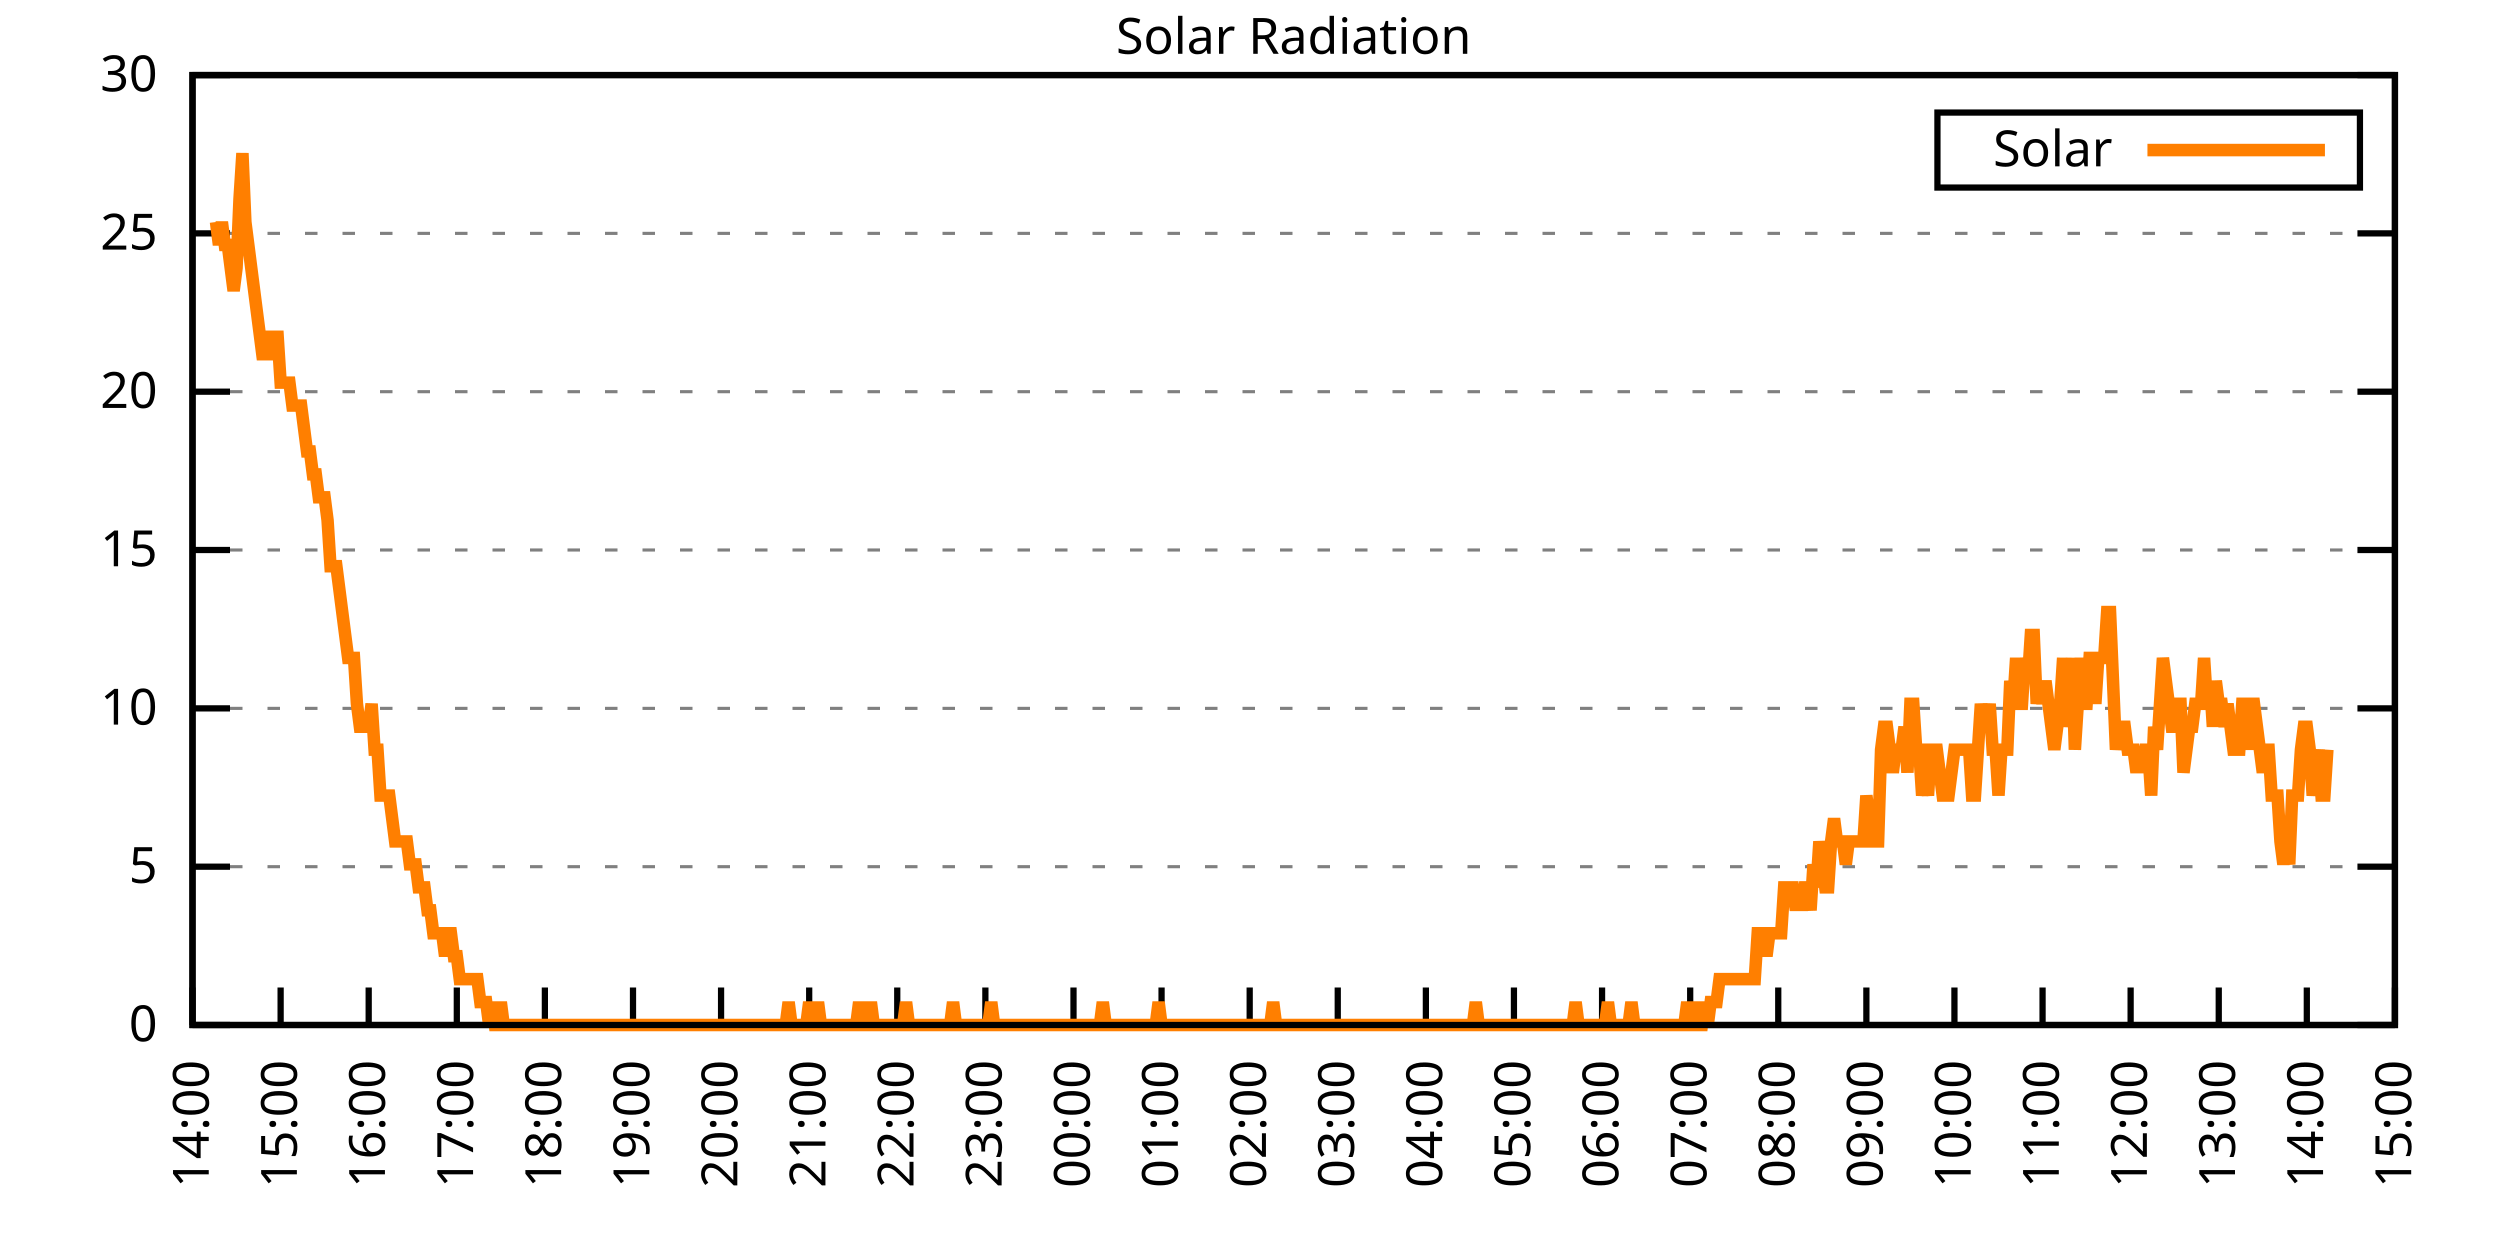
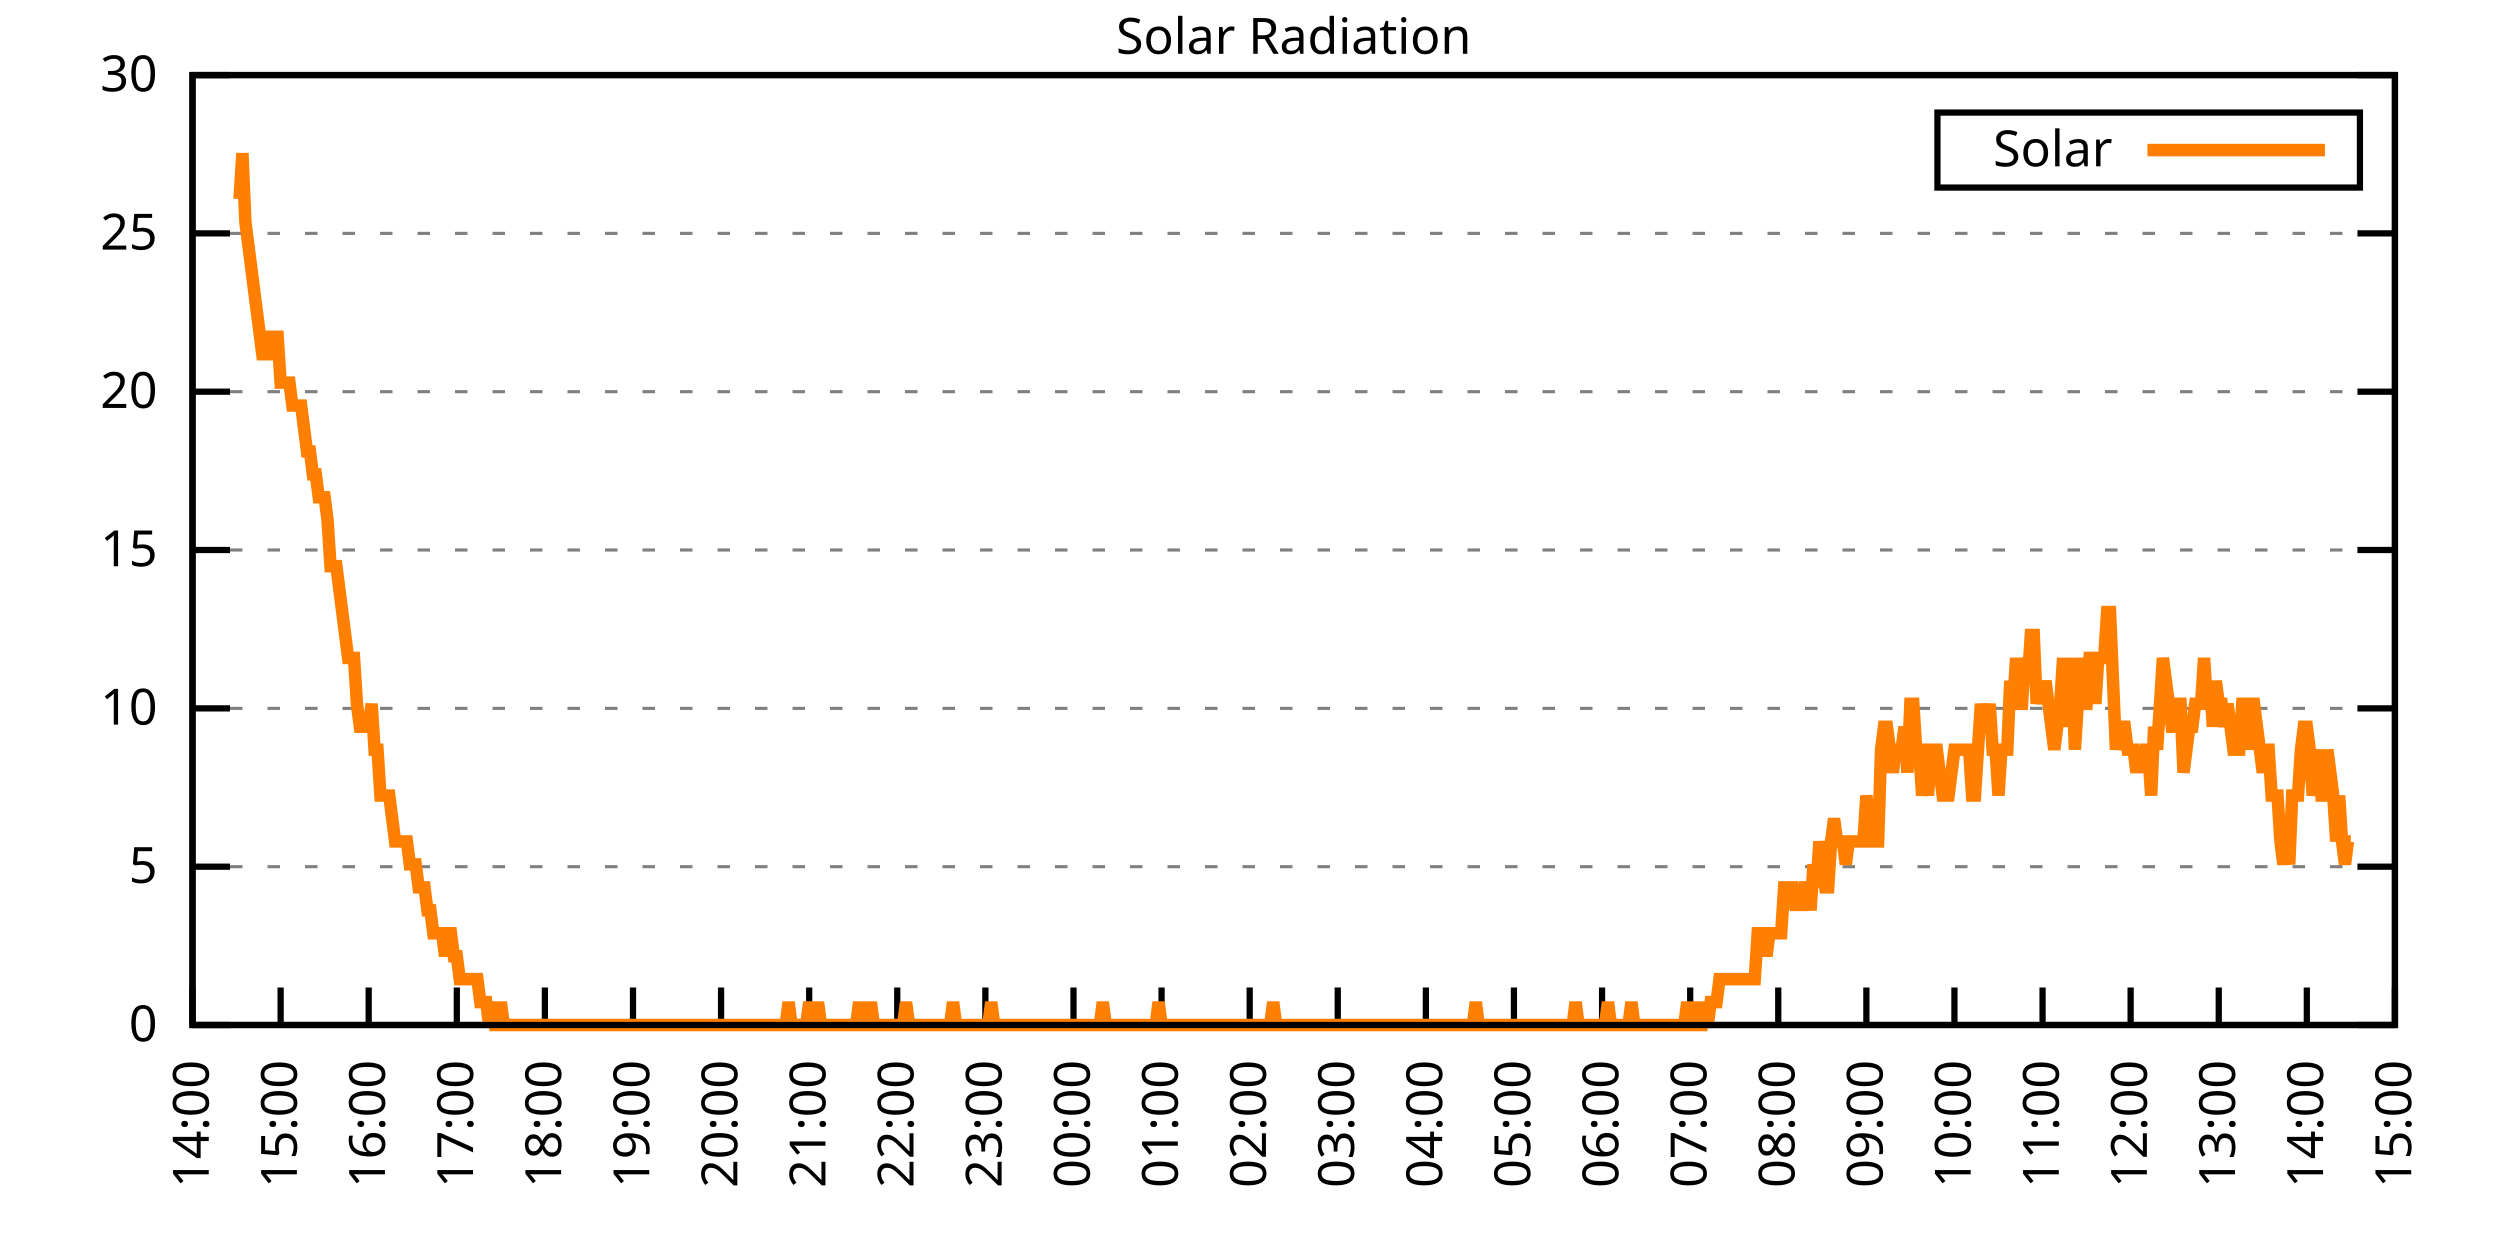
<svg xmlns="http://www.w3.org/2000/svg" xmlns:xlink="http://www.w3.org/1999/xlink" width="400" height="200" viewBox="0 0 400 200">
  <g id="gnuplot_canvas">
    <rect x="0" y="0" width="400" height="200" fill="none" />
    <defs>
      <circle id="gpDot" r="0.5" stroke-width="0.5" stroke="currentColor" />
      <path id="gpPt0" stroke-width="0.333" stroke="currentColor" d="M-1,0 h2 M0,-1 v2" />
      <path id="gpPt1" stroke-width="0.333" stroke="currentColor" d="M-1,-1 L1,1 M1,-1 L-1,1" />
      <path id="gpPt2" stroke-width="0.333" stroke="currentColor" d="M-1,0 L1,0 M0,-1 L0,1 M-1,-1 L1,1 M-1,1 L1,-1" />
      <rect id="gpPt3" stroke-width="0.333" stroke="currentColor" x="-1" y="-1" width="2" height="2" />
      <rect id="gpPt4" stroke-width="0.333" stroke="currentColor" fill="currentColor" x="-1" y="-1" width="2" height="2" />
      <circle id="gpPt5" stroke-width="0.333" stroke="currentColor" cx="0" cy="0" r="1" />
      <use xlink:href="#gpPt5" id="gpPt6" fill="currentColor" stroke="none" />
      <path id="gpPt7" stroke-width="0.333" stroke="currentColor" d="M0,-1.33 L-1.33,0.67 L1.33,0.67 z" />
      <use xlink:href="#gpPt7" id="gpPt8" fill="currentColor" stroke="none" />
      <use xlink:href="#gpPt7" id="gpPt9" stroke="currentColor" transform="rotate(180)" />
      <use xlink:href="#gpPt9" id="gpPt10" fill="currentColor" stroke="none" />
      <use xlink:href="#gpPt3" id="gpPt11" stroke="currentColor" transform="rotate(45)" />
      <use xlink:href="#gpPt11" id="gpPt12" fill="currentColor" stroke="none" />
      <path id="gpPt13" stroke-width="0.333" stroke="currentColor" d="M0,1.330 L1.265,0.411 L0.782,-1.067 L-0.782,-1.076 L-1.265,0.411 z" />
      <use xlink:href="#gpPt13" id="gpPt14" fill="currentColor" stroke="none" />
      <filter id="textbox" filterUnits="objectBoundingBox" x="0" y="0" height="1" width="1">
        <feFlood flood-color="white" flood-opacity="1" result="bgnd" />
        <feComposite in="SourceGraphic" in2="bgnd" operator="atop" />
      </filter>
      <filter id="greybox" filterUnits="objectBoundingBox" x="0" y="0" height="1" width="1">
        <feFlood flood-color="lightgrey" flood-opacity="1" result="grey" />
        <feComposite in="SourceGraphic" in2="grey" operator="atop" />
      </filter>
    </defs>
    <g fill="none" color="white" stroke="currentColor" stroke-width="1.00" stroke-linecap="butt" stroke-linejoin="miter">
</g>
    <g fill="none" color="black" stroke="currentColor" stroke-width="1.00" stroke-linecap="butt" stroke-linejoin="miter">
      <g stroke="none" shape-rendering="crispEdges">
        <polygon fill="rgb(255, 255, 255)" points="30.80,164.00 383.18,164.00 383.18,12.02 30.80,12.02 " />
      </g>
    </g>
    <g fill="none" color="black" stroke="currentColor" stroke-width="1.00" stroke-linecap="butt" stroke-linejoin="miter">
</g>
    <g fill="none" color="black" stroke="black" stroke-width="0.50" stroke-linecap="butt" stroke-linejoin="miter">
</g>
    <g fill="none" color="gray" stroke="currentColor" stroke-width="0.50" stroke-linecap="butt" stroke-linejoin="miter">
      <path stroke="gray" stroke-dasharray="2,4" class="gridline" d="M30.80,164.00 L383.19,164.00  " />
    </g>
    <g fill="none" color="gray" stroke="gray" stroke-width="1.00" stroke-linecap="butt" stroke-linejoin="miter">
</g>
    <g fill="none" color="black" stroke="currentColor" stroke-width="1.00" stroke-linecap="butt" stroke-linejoin="miter">
      <path stroke="black" d="M30.80,164.00 L36.80,164.00 M383.19,164.00 L377.19,164.00  " />
      <g transform="translate(25.20,166.60)" stroke="none" fill="black" font-family="Sans" font-size="8.00" text-anchor="end">
        <text>
          <tspan font-family="Sans"> 0</tspan>
        </text>
      </g>
    </g>
    <g fill="none" color="black" stroke="currentColor" stroke-width="1.00" stroke-linecap="butt" stroke-linejoin="miter">
</g>
    <g fill="none" color="black" stroke="black" stroke-width="0.50" stroke-linecap="butt" stroke-linejoin="miter">
</g>
    <g fill="none" color="gray" stroke="currentColor" stroke-width="0.50" stroke-linecap="butt" stroke-linejoin="miter">
      <path stroke="gray" stroke-dasharray="2,4" class="gridline" d="M30.80,138.67 L383.19,138.67  " />
    </g>
    <g fill="none" color="gray" stroke="gray" stroke-width="1.00" stroke-linecap="butt" stroke-linejoin="miter">
</g>
    <g fill="none" color="black" stroke="currentColor" stroke-width="1.00" stroke-linecap="butt" stroke-linejoin="miter">
      <path stroke="black" d="M30.80,138.67 L36.80,138.67 M383.19,138.67 L377.19,138.67  " />
      <g transform="translate(25.20,141.27)" stroke="none" fill="black" font-family="Sans" font-size="8.00" text-anchor="end">
        <text>
          <tspan font-family="Sans"> 5</tspan>
        </text>
      </g>
    </g>
    <g fill="none" color="black" stroke="currentColor" stroke-width="1.00" stroke-linecap="butt" stroke-linejoin="miter">
</g>
    <g fill="none" color="black" stroke="black" stroke-width="0.50" stroke-linecap="butt" stroke-linejoin="miter">
</g>
    <g fill="none" color="gray" stroke="currentColor" stroke-width="0.50" stroke-linecap="butt" stroke-linejoin="miter">
      <path stroke="gray" stroke-dasharray="2,4" class="gridline" d="M30.80,113.34 L383.19,113.34  " />
    </g>
    <g fill="none" color="gray" stroke="gray" stroke-width="1.00" stroke-linecap="butt" stroke-linejoin="miter">
</g>
    <g fill="none" color="black" stroke="currentColor" stroke-width="1.00" stroke-linecap="butt" stroke-linejoin="miter">
      <path stroke="black" d="M30.80,113.34 L36.80,113.34 M383.19,113.34 L377.19,113.34  " />
      <g transform="translate(25.20,115.94)" stroke="none" fill="black" font-family="Sans" font-size="8.00" text-anchor="end">
        <text>
          <tspan font-family="Sans"> 10</tspan>
        </text>
      </g>
    </g>
    <g fill="none" color="black" stroke="currentColor" stroke-width="1.00" stroke-linecap="butt" stroke-linejoin="miter">
</g>
    <g fill="none" color="black" stroke="black" stroke-width="0.50" stroke-linecap="butt" stroke-linejoin="miter">
</g>
    <g fill="none" color="gray" stroke="currentColor" stroke-width="0.50" stroke-linecap="butt" stroke-linejoin="miter">
      <path stroke="gray" stroke-dasharray="2,4" class="gridline" d="M30.80,88.00 L383.19,88.00  " />
    </g>
    <g fill="none" color="gray" stroke="gray" stroke-width="1.00" stroke-linecap="butt" stroke-linejoin="miter">
</g>
    <g fill="none" color="black" stroke="currentColor" stroke-width="1.00" stroke-linecap="butt" stroke-linejoin="miter">
      <path stroke="black" d="M30.80,88.00 L36.80,88.00 M383.19,88.00 L377.19,88.00  " />
      <g transform="translate(25.20,90.60)" stroke="none" fill="black" font-family="Sans" font-size="8.00" text-anchor="end">
        <text>
          <tspan font-family="Sans"> 15</tspan>
        </text>
      </g>
    </g>
    <g fill="none" color="black" stroke="currentColor" stroke-width="1.00" stroke-linecap="butt" stroke-linejoin="miter">
</g>
    <g fill="none" color="black" stroke="black" stroke-width="0.50" stroke-linecap="butt" stroke-linejoin="miter">
</g>
    <g fill="none" color="gray" stroke="currentColor" stroke-width="0.50" stroke-linecap="butt" stroke-linejoin="miter">
      <path stroke="gray" stroke-dasharray="2,4" class="gridline" d="M30.80,62.67 L383.19,62.67  " />
    </g>
    <g fill="none" color="gray" stroke="gray" stroke-width="1.00" stroke-linecap="butt" stroke-linejoin="miter">
</g>
    <g fill="none" color="black" stroke="currentColor" stroke-width="1.00" stroke-linecap="butt" stroke-linejoin="miter">
      <path stroke="black" d="M30.80,62.67 L36.80,62.67 M383.19,62.67 L377.19,62.67  " />
      <g transform="translate(25.20,65.27)" stroke="none" fill="black" font-family="Sans" font-size="8.00" text-anchor="end">
        <text>
          <tspan font-family="Sans"> 20</tspan>
        </text>
      </g>
    </g>
    <g fill="none" color="black" stroke="currentColor" stroke-width="1.00" stroke-linecap="butt" stroke-linejoin="miter">
</g>
    <g fill="none" color="black" stroke="black" stroke-width="0.50" stroke-linecap="butt" stroke-linejoin="miter">
</g>
    <g fill="none" color="gray" stroke="currentColor" stroke-width="0.50" stroke-linecap="butt" stroke-linejoin="miter">
      <path stroke="gray" stroke-dasharray="2,4" class="gridline" d="M30.80,37.34 L383.19,37.34  " />
    </g>
    <g fill="none" color="gray" stroke="gray" stroke-width="1.00" stroke-linecap="butt" stroke-linejoin="miter">
</g>
    <g fill="none" color="black" stroke="currentColor" stroke-width="1.00" stroke-linecap="butt" stroke-linejoin="miter">
      <path stroke="black" d="M30.80,37.34 L36.80,37.34 M383.19,37.34 L377.19,37.34  " />
      <g transform="translate(25.20,39.94)" stroke="none" fill="black" font-family="Sans" font-size="8.00" text-anchor="end">
        <text>
          <tspan font-family="Sans"> 25</tspan>
        </text>
      </g>
    </g>
    <g fill="none" color="black" stroke="currentColor" stroke-width="1.00" stroke-linecap="butt" stroke-linejoin="miter">
</g>
    <g fill="none" color="black" stroke="black" stroke-width="0.50" stroke-linecap="butt" stroke-linejoin="miter">
</g>
    <g fill="none" color="gray" stroke="currentColor" stroke-width="0.50" stroke-linecap="butt" stroke-linejoin="miter">
      <path stroke="gray" stroke-dasharray="2,4" class="gridline" d="M30.80,12.01 L383.19,12.01  " />
    </g>
    <g fill="none" color="gray" stroke="gray" stroke-width="1.00" stroke-linecap="butt" stroke-linejoin="miter">
</g>
    <g fill="none" color="black" stroke="currentColor" stroke-width="1.00" stroke-linecap="butt" stroke-linejoin="miter">
      <path stroke="black" d="M30.80,12.01 L36.80,12.01 M383.19,12.01 L377.19,12.01  " />
      <g transform="translate(25.20,14.61)" stroke="none" fill="black" font-family="Sans" font-size="8.00" text-anchor="end">
        <text>
          <tspan font-family="Sans"> 30</tspan>
        </text>
      </g>
    </g>
    <g fill="none" color="black" stroke="currentColor" stroke-width="1.00" stroke-linecap="butt" stroke-linejoin="miter">
      <path stroke="black" d="M30.80,164.00 L30.80,158.00  " />
      <g transform="translate(33.40,169.60) rotate(270.00)" stroke="none" fill="black" font-family="Sans" font-size="8.00" text-anchor="end">
        <text>
          <tspan font-family="Sans">14:00</tspan>
        </text>
      </g>
    </g>
    <g fill="none" color="black" stroke="currentColor" stroke-width="1.00" stroke-linecap="butt" stroke-linejoin="miter">
      <path stroke="black" d="M44.90,164.00 L44.90,158.00  " />
      <g transform="translate(47.50,169.60) rotate(270.00)" stroke="none" fill="black" font-family="Sans" font-size="8.00" text-anchor="end">
        <text>
          <tspan font-family="Sans">15:00</tspan>
        </text>
      </g>
    </g>
    <g fill="none" color="black" stroke="currentColor" stroke-width="1.00" stroke-linecap="butt" stroke-linejoin="miter">
      <path stroke="black" d="M58.99,164.00 L58.99,158.00  " />
      <g transform="translate(61.59,169.60) rotate(270.00)" stroke="none" fill="black" font-family="Sans" font-size="8.00" text-anchor="end">
        <text>
          <tspan font-family="Sans">16:00</tspan>
        </text>
      </g>
    </g>
    <g fill="none" color="black" stroke="currentColor" stroke-width="1.00" stroke-linecap="butt" stroke-linejoin="miter">
      <path stroke="black" d="M73.09,164.00 L73.09,158.00  " />
      <g transform="translate(75.69,169.60) rotate(270.00)" stroke="none" fill="black" font-family="Sans" font-size="8.00" text-anchor="end">
        <text>
          <tspan font-family="Sans">17:00</tspan>
        </text>
      </g>
    </g>
    <g fill="none" color="black" stroke="currentColor" stroke-width="1.00" stroke-linecap="butt" stroke-linejoin="miter">
      <path stroke="black" d="M87.18,164.00 L87.18,158.00  " />
      <g transform="translate(89.78,169.60) rotate(270.00)" stroke="none" fill="black" font-family="Sans" font-size="8.00" text-anchor="end">
        <text>
          <tspan font-family="Sans">18:00</tspan>
        </text>
      </g>
    </g>
    <g fill="none" color="black" stroke="currentColor" stroke-width="1.00" stroke-linecap="butt" stroke-linejoin="miter">
      <path stroke="black" d="M101.28,164.00 L101.28,158.00  " />
      <g transform="translate(103.88,169.60) rotate(270.00)" stroke="none" fill="black" font-family="Sans" font-size="8.00" text-anchor="end">
        <text>
          <tspan font-family="Sans">19:00</tspan>
        </text>
      </g>
    </g>
    <g fill="none" color="black" stroke="currentColor" stroke-width="1.00" stroke-linecap="butt" stroke-linejoin="miter">
      <path stroke="black" d="M115.37,164.00 L115.37,158.00  " />
      <g transform="translate(117.97,169.60) rotate(270.00)" stroke="none" fill="black" font-family="Sans" font-size="8.00" text-anchor="end">
        <text>
          <tspan font-family="Sans">20:00</tspan>
        </text>
      </g>
    </g>
    <g fill="none" color="black" stroke="currentColor" stroke-width="1.00" stroke-linecap="butt" stroke-linejoin="miter">
      <path stroke="black" d="M129.47,164.00 L129.47,158.00  " />
      <g transform="translate(132.07,169.60) rotate(270.00)" stroke="none" fill="black" font-family="Sans" font-size="8.00" text-anchor="end">
        <text>
          <tspan font-family="Sans">21:00</tspan>
        </text>
      </g>
    </g>
    <g fill="none" color="black" stroke="currentColor" stroke-width="1.00" stroke-linecap="butt" stroke-linejoin="miter">
      <path stroke="black" d="M143.56,164.00 L143.56,158.00  " />
      <g transform="translate(146.16,169.60) rotate(270.00)" stroke="none" fill="black" font-family="Sans" font-size="8.00" text-anchor="end">
        <text>
          <tspan font-family="Sans">22:00</tspan>
        </text>
      </g>
    </g>
    <g fill="none" color="black" stroke="currentColor" stroke-width="1.00" stroke-linecap="butt" stroke-linejoin="miter">
      <path stroke="black" d="M157.66,164.00 L157.66,158.00  " />
      <g transform="translate(160.26,169.60) rotate(270.00)" stroke="none" fill="black" font-family="Sans" font-size="8.00" text-anchor="end">
        <text>
          <tspan font-family="Sans">23:00</tspan>
        </text>
      </g>
    </g>
    <g fill="none" color="black" stroke="currentColor" stroke-width="1.00" stroke-linecap="butt" stroke-linejoin="miter">
      <path stroke="black" d="M171.76,164.00 L171.76,158.00  " />
      <g transform="translate(174.36,169.60) rotate(270.00)" stroke="none" fill="black" font-family="Sans" font-size="8.00" text-anchor="end">
        <text>
          <tspan font-family="Sans">00:00</tspan>
        </text>
      </g>
    </g>
    <g fill="none" color="black" stroke="currentColor" stroke-width="1.00" stroke-linecap="butt" stroke-linejoin="miter">
      <path stroke="black" d="M185.85,164.00 L185.85,158.00  " />
      <g transform="translate(188.45,169.60) rotate(270.00)" stroke="none" fill="black" font-family="Sans" font-size="8.00" text-anchor="end">
        <text>
          <tspan font-family="Sans">01:00</tspan>
        </text>
      </g>
    </g>
    <g fill="none" color="black" stroke="currentColor" stroke-width="1.00" stroke-linecap="butt" stroke-linejoin="miter">
      <path stroke="black" d="M199.95,164.00 L199.95,158.00  " />
      <g transform="translate(202.55,169.60) rotate(270.00)" stroke="none" fill="black" font-family="Sans" font-size="8.00" text-anchor="end">
        <text>
          <tspan font-family="Sans">02:00</tspan>
        </text>
      </g>
    </g>
    <g fill="none" color="black" stroke="currentColor" stroke-width="1.00" stroke-linecap="butt" stroke-linejoin="miter">
      <path stroke="black" d="M214.04,164.00 L214.04,158.00  " />
      <g transform="translate(216.64,169.60) rotate(270.00)" stroke="none" fill="black" font-family="Sans" font-size="8.00" text-anchor="end">
        <text>
          <tspan font-family="Sans">03:00</tspan>
        </text>
      </g>
    </g>
    <g fill="none" color="black" stroke="currentColor" stroke-width="1.00" stroke-linecap="butt" stroke-linejoin="miter">
      <path stroke="black" d="M228.14,164.00 L228.14,158.00  " />
      <g transform="translate(230.74,169.60) rotate(270.00)" stroke="none" fill="black" font-family="Sans" font-size="8.00" text-anchor="end">
        <text>
          <tspan font-family="Sans">04:00</tspan>
        </text>
      </g>
    </g>
    <g fill="none" color="black" stroke="currentColor" stroke-width="1.00" stroke-linecap="butt" stroke-linejoin="miter">
      <path stroke="black" d="M242.23,164.00 L242.23,158.00  " />
      <g transform="translate(244.83,169.60) rotate(270.00)" stroke="none" fill="black" font-family="Sans" font-size="8.00" text-anchor="end">
        <text>
          <tspan font-family="Sans">05:00</tspan>
        </text>
      </g>
    </g>
    <g fill="none" color="black" stroke="currentColor" stroke-width="1.00" stroke-linecap="butt" stroke-linejoin="miter">
      <path stroke="black" d="M256.33,164.00 L256.33,158.00  " />
      <g transform="translate(258.93,169.60) rotate(270.00)" stroke="none" fill="black" font-family="Sans" font-size="8.00" text-anchor="end">
        <text>
          <tspan font-family="Sans">06:00</tspan>
        </text>
      </g>
    </g>
    <g fill="none" color="black" stroke="currentColor" stroke-width="1.00" stroke-linecap="butt" stroke-linejoin="miter">
      <path stroke="black" d="M270.43,164.00 L270.43,158.00  " />
      <g transform="translate(273.03,169.60) rotate(270.00)" stroke="none" fill="black" font-family="Sans" font-size="8.00" text-anchor="end">
        <text>
          <tspan font-family="Sans">07:00</tspan>
        </text>
      </g>
    </g>
    <g fill="none" color="black" stroke="currentColor" stroke-width="1.00" stroke-linecap="butt" stroke-linejoin="miter">
      <path stroke="black" d="M284.52,164.00 L284.52,158.00  " />
      <g transform="translate(287.12,169.60) rotate(270.00)" stroke="none" fill="black" font-family="Sans" font-size="8.00" text-anchor="end">
        <text>
          <tspan font-family="Sans">08:00</tspan>
        </text>
      </g>
    </g>
    <g fill="none" color="black" stroke="currentColor" stroke-width="1.00" stroke-linecap="butt" stroke-linejoin="miter">
      <path stroke="black" d="M298.62,164.00 L298.62,158.00  " />
      <g transform="translate(301.22,169.60) rotate(270.00)" stroke="none" fill="black" font-family="Sans" font-size="8.00" text-anchor="end">
        <text>
          <tspan font-family="Sans">09:00</tspan>
        </text>
      </g>
    </g>
    <g fill="none" color="black" stroke="currentColor" stroke-width="1.00" stroke-linecap="butt" stroke-linejoin="miter">
      <path stroke="black" d="M312.71,164.00 L312.71,158.00  " />
      <g transform="translate(315.31,169.60) rotate(270.00)" stroke="none" fill="black" font-family="Sans" font-size="8.00" text-anchor="end">
        <text>
          <tspan font-family="Sans">10:00</tspan>
        </text>
      </g>
    </g>
    <g fill="none" color="black" stroke="currentColor" stroke-width="1.00" stroke-linecap="butt" stroke-linejoin="miter">
      <path stroke="black" d="M326.81,164.00 L326.81,158.00  " />
      <g transform="translate(329.41,169.60) rotate(270.00)" stroke="none" fill="black" font-family="Sans" font-size="8.00" text-anchor="end">
        <text>
          <tspan font-family="Sans">11:00</tspan>
        </text>
      </g>
    </g>
    <g fill="none" color="black" stroke="currentColor" stroke-width="1.00" stroke-linecap="butt" stroke-linejoin="miter">
      <path stroke="black" d="M340.90,164.00 L340.90,158.00  " />
      <g transform="translate(343.50,169.60) rotate(270.00)" stroke="none" fill="black" font-family="Sans" font-size="8.00" text-anchor="end">
        <text>
          <tspan font-family="Sans">12:00</tspan>
        </text>
      </g>
    </g>
    <g fill="none" color="black" stroke="currentColor" stroke-width="1.00" stroke-linecap="butt" stroke-linejoin="miter">
      <path stroke="black" d="M355.00,164.00 L355.00,158.00  " />
      <g transform="translate(357.60,169.60) rotate(270.00)" stroke="none" fill="black" font-family="Sans" font-size="8.00" text-anchor="end">
        <text>
          <tspan font-family="Sans">13:00</tspan>
        </text>
      </g>
    </g>
    <g fill="none" color="black" stroke="currentColor" stroke-width="1.00" stroke-linecap="butt" stroke-linejoin="miter">
      <path stroke="black" d="M369.09,164.00 L369.09,158.00  " />
      <g transform="translate(371.69,169.60) rotate(270.00)" stroke="none" fill="black" font-family="Sans" font-size="8.00" text-anchor="end">
        <text>
          <tspan font-family="Sans">14:00</tspan>
        </text>
      </g>
    </g>
    <g fill="none" color="black" stroke="currentColor" stroke-width="1.00" stroke-linecap="butt" stroke-linejoin="miter">
      <path stroke="black" d="M383.19,164.00 L383.19,158.00  " />
      <g transform="translate(385.79,169.60) rotate(270.00)" stroke="none" fill="black" font-family="Sans" font-size="8.00" text-anchor="end">
        <text>
          <tspan font-family="Sans">15:00</tspan>
        </text>
      </g>
    </g>
    <g fill="none" color="black" stroke="currentColor" stroke-width="1.00" stroke-linecap="butt" stroke-linejoin="miter">
</g>
    <g fill="none" color="black" stroke="currentColor" stroke-width="1.00" stroke-linecap="butt" stroke-linejoin="miter">
      <path stroke="black" d="M30.80,12.01 L30.80,164.00 L383.19,164.00 L383.19,12.01 L30.80,12.01 Z  " />
    </g>
    <g fill="none" color="black" stroke="currentColor" stroke-width="1.00" stroke-linecap="butt" stroke-linejoin="miter">
</g>
    <g fill="none" color="black" stroke="currentColor" stroke-width="1.00" stroke-linecap="butt" stroke-linejoin="miter">
      <path stroke="black" d="M309.99,30.01 L309.99,18.01 L377.59,18.01 L377.59,30.01 L309.99,30.01 Z  " />
    </g>
    <g id="Solar_Radiation_plot_1">
      <g fill="none" color="white" stroke="black" stroke-width="2.00" stroke-linecap="butt" stroke-linejoin="miter">
</g>
      <g fill="none" color="black" stroke="currentColor" stroke-width="2.00" stroke-linecap="butt" stroke-linejoin="miter">
        <g transform="translate(337.99,26.61)" stroke="none" fill="black" font-family="Sans" font-size="8.00" text-anchor="end">
          <text>
            <tspan font-family="Sans">Solar</tspan>
          </text>
        </g>
      </g>
      <g fill="none" color="black" stroke="currentColor" stroke-width="2.00" stroke-linecap="butt" stroke-linejoin="miter">
-         <path stroke="rgb(255, 127,   0)" d="M343.59,24.01 L371.99,24.01 M34.56,35.52 L35.03,39.19 L35.50,35.52 L35.97,39.19 L36.44,39.19 L36.91,42.87   L37.38,46.54 L37.85,42.87 L38.32,31.85 L38.79,24.51 L39.26,35.52 L39.73,39.19 L40.20,42.87 L40.67,46.54   L41.14,50.21 L41.61,53.88 L42.08,57.55 L42.55,53.88 L43.02,53.88 L43.49,57.55 L43.96,53.88 L44.43,53.88   L44.90,61.22 L45.37,61.22 L45.84,61.22 L46.31,61.22 L46.78,64.89 L47.24,64.89 L47.71,64.89 L48.18,64.89   L48.65,68.56 L49.12,72.23 L49.59,72.23 L50.06,75.90 L50.53,75.90 L51.00,79.57 L51.47,79.57 L51.94,79.57   L52.41,83.24 L52.88,90.59 L53.35,90.59 L53.82,90.59 L54.29,94.26 L54.76,97.93 L55.23,101.60 L55.70,105.27   L56.17,105.27 L56.64,105.27 L57.11,112.61 L57.58,116.28 L58.05,116.28 L58.52,116.28 L58.99,116.28 L59.46,112.61   L59.93,119.95 L60.40,119.95 L60.87,127.29 L61.34,127.29 L61.81,127.29 L62.28,127.29 L62.75,130.96 L63.22,134.63   L63.69,134.63 L64.16,134.63 L64.63,134.63 L65.10,134.63 L65.57,138.30 L66.04,138.30 L66.51,138.30 L66.98,141.98   L67.45,141.98 L67.92,141.98 L68.39,145.65 L68.86,145.65 L69.33,149.32 L69.80,149.32 L70.27,149.32 L70.74,149.32   L71.21,152.99 L71.68,149.32 L72.15,149.32 L72.62,152.99 L73.09,152.99 L73.56,156.66 L74.03,156.66 L74.50,156.66   L74.97,156.66 L75.44,156.66 L75.91,156.66 L76.38,156.66 L76.85,160.33 L77.32,160.33 L77.79,160.33 L78.26,164.00   L78.73,160.33 L79.19,164.00 L79.66,164.00 L80.13,160.33 L80.60,164.00 L81.07,164.00 L81.54,164.00 L82.01,164.00   L82.48,164.00 L82.95,164.00 L83.42,164.00 L83.89,164.00 L84.36,164.00 L84.83,164.00 L85.30,164.00 L85.77,164.00   L86.24,164.00 L86.71,164.00 L87.18,164.00 L87.65,164.00 L88.12,164.00 L88.59,164.00 L89.06,164.00 L89.53,164.00   L90.00,164.00 L90.47,164.00 L90.94,164.00 L91.41,164.00 L91.88,164.00 L92.35,164.00 L92.82,164.00 L93.29,164.00   L93.76,164.00 L94.23,164.00 L94.70,164.00 L95.17,164.00 L95.64,164.00 L96.11,164.00 L96.58,164.00 L97.05,164.00   L97.52,164.00 L97.99,164.00 L98.46,164.00 L98.93,164.00 L99.40,164.00 L99.87,164.00 L100.34,164.00 L100.81,164.00   L101.28,164.00 L101.75,164.00 L102.22,164.00 L102.69,164.00 L103.16,164.00 L103.63,164.00 L104.10,164.00 L104.57,164.00   L105.04,164.00 L105.51,164.00 L105.98,164.00 L106.45,164.00 L106.92,164.00 L107.39,164.00 L107.86,164.00 L108.33,164.00   L108.80,164.00 L109.27,164.00 L109.74,164.00 L110.21,164.00 L110.68,164.00 L111.14,164.00 L111.61,164.00 L112.08,164.00   L112.55,164.00 L113.02,164.00 L113.49,164.00 L113.96,164.00 L114.43,164.00 L114.90,164.00 L115.37,164.00 L115.84,164.00   L116.31,164.00 L116.78,164.00 L117.25,164.00 L117.72,164.00 L118.19,164.00 L118.66,164.00 L119.13,164.00 L119.60,164.00   L120.07,164.00 L120.54,164.00 L121.01,164.00 L121.48,164.00 L121.95,164.00 L122.42,164.00 L122.89,164.00 L123.36,164.00   L123.83,164.00 L124.30,164.00 L124.77,164.00 L125.24,164.00 L125.71,164.00 L126.18,160.33 L126.65,164.00 L127.12,164.00   L127.59,164.00 L128.06,164.00 L128.53,164.00 L129.00,164.00 L129.47,160.33 L129.94,164.00 L130.41,164.00 L130.88,160.33   L131.35,164.00 L131.82,164.00 L132.29,164.00 L132.76,164.00 L133.23,164.00 L133.70,164.00 L134.17,164.00 L134.64,164.00   L135.11,164.00 L135.58,164.00 L136.05,164.00 L136.52,164.00 L136.99,164.00 L137.46,160.33 L137.93,164.00 L138.40,164.00   L138.87,164.00 L139.34,160.33 L139.81,164.00 L140.28,164.00 L140.75,164.00 L141.22,164.00 L141.69,164.00 L142.16,164.00   L142.63,164.00 L143.09,164.00 L143.56,164.00 L144.03,164.00 L144.50,164.00 L144.97,160.33 L145.44,164.00 L145.91,164.00   L146.38,164.00 L146.85,164.00 L147.32,164.00 L147.79,164.00 L148.26,164.00 L148.73,164.00 L149.20,164.00 L149.67,164.00   L150.14,164.00 L150.61,164.00 L151.08,164.00 L151.55,164.00 L152.02,164.00 L152.49,160.33 L152.96,164.00 L153.43,164.00   L153.90,164.00 L154.37,164.00 L154.84,164.00 L155.31,164.00 L155.78,164.00 L156.25,164.00 L156.72,164.00 L157.19,164.00   L157.66,164.00 L158.13,164.00 L158.60,160.33 L159.07,164.00 L159.54,164.00 L160.01,164.00 L160.48,164.00 L160.95,164.00   L161.42,164.00 L161.89,164.00 L162.36,164.00 L162.83,164.00 L163.30,164.00 L163.77,164.00 L164.24,164.00 L164.71,164.00   L165.18,164.00 L165.65,164.00 L166.12,164.00 L166.59,164.00 L167.06,164.00 L167.53,164.00 L168.00,164.00 L168.47,164.00   L168.94,164.00 L169.41,164.00 L169.88,164.00 L170.35,164.00 L170.82,164.00 L171.29,164.00 L171.76,164.00 L172.23,164.00   L172.70,164.00 L173.17,164.00 L173.64,164.00 L174.11,164.00 L174.58,164.00 L175.04,164.00 L175.51,164.00 L175.98,164.00   L176.45,160.33 L176.92,164.00 L177.39,164.00 L177.86,164.00 L178.33,164.00 L178.80,164.00 L179.27,164.00 L179.74,164.00   L180.21,164.00 L180.68,164.00 L181.15,164.00 L181.62,164.00 L182.09,164.00 L182.56,164.00 L183.03,164.00 L183.50,164.00   L183.97,164.00 L184.44,164.00 L184.91,164.00 L185.38,160.33 L185.85,164.00 L186.32,164.00 L186.79,164.00 L187.26,164.00   L187.73,164.00 L188.20,164.00 L188.67,164.00 L189.14,164.00 L189.61,164.00 L190.08,164.00 L190.55,164.00 L191.02,164.00   L191.49,164.00 L191.96,164.00 L192.43,164.00 L192.90,164.00 L193.37,164.00 L193.84,164.00 L194.31,164.00 L194.78,164.00   L195.25,164.00 L195.72,164.00 L196.19,164.00 L196.66,164.00 L197.13,164.00 L197.60,164.00 L198.07,164.00 L198.54,164.00   L199.01,164.00 L199.48,164.00 L199.95,164.00 L200.42,164.00 L200.89,164.00 L201.36,164.00 L201.83,164.00 L202.30,164.00   L202.77,164.00 L203.24,164.00 L203.71,160.33 L204.18,164.00 L204.65,164.00 L205.12,164.00 L205.59,164.00 L206.06,164.00   L206.53,164.00 L207.00,164.00 L207.46,164.00 L207.93,164.00 L208.40,164.00 L208.87,164.00 L209.34,164.00 L209.81,164.00   L210.28,164.00 L210.75,164.00 L211.22,164.00 L211.69,164.00 L212.16,164.00 L212.63,164.00 L213.10,164.00 L213.57,164.00   L214.04,164.00 L214.51,164.00 L214.98,164.00 L215.45,164.00 L215.92,164.00 L216.39,164.00 L216.86,164.00 L217.33,164.00   L217.80,164.00 L218.27,164.00 L218.74,164.00 L219.21,164.00 L219.68,164.00 L220.15,164.00 L220.62,164.00 L221.09,164.00   L221.56,164.00 L222.03,164.00 L222.50,164.00 L222.97,164.00 L223.44,164.00 L223.91,164.00 L224.38,164.00 L224.85,164.00   L225.32,164.00 L225.79,164.00 L226.26,164.00 L226.73,164.00 L227.20,164.00 L227.67,164.00 L228.14,164.00 L228.61,164.00   L229.08,164.00 L229.55,164.00 L230.02,164.00 L230.49,164.00 L230.96,164.00 L231.43,164.00 L231.90,164.00 L232.37,164.00   L232.84,164.00 L233.31,164.00 L233.78,164.00 L234.25,164.00 L234.72,164.00 L235.19,164.00 L235.66,164.00 L236.13,160.33   L236.60,164.00 L237.07,164.00 L237.54,164.00 L238.01,164.00 L238.48,164.00 L238.95,164.00 L239.41,164.00 L239.88,164.00   L240.35,164.00 L240.82,164.00 L241.29,164.00 L241.76,164.00 L242.23,164.00 L242.70,164.00 L243.17,164.00 L243.64,164.00   L244.11,164.00 L244.58,164.00 L245.05,164.00 L245.52,164.00 L245.99,164.00 L246.46,164.00 L246.93,164.00 L247.40,164.00   L247.87,164.00 L248.34,164.00 L248.81,164.00 L249.28,164.00 L249.75,164.00 L250.22,164.00 L250.69,164.00 L251.16,164.00   L251.63,164.00 L252.10,160.33 L252.57,164.00 L253.04,164.00 L253.51,164.00 L253.98,164.00 L254.45,164.00 L254.92,164.00   L255.39,164.00 L255.86,164.00 L256.33,164.00 L256.80,164.00 L257.27,160.33 L257.74,164.00 L258.21,164.00 L258.68,164.00   L259.15,164.00 L259.62,164.00 L260.09,164.00 L260.56,164.00 L261.03,160.33 L261.50,164.00 L261.97,164.00 L262.44,164.00   L262.91,164.00 L263.38,164.00 L263.85,164.00 L264.32,164.00 L264.79,164.00 L265.26,164.00 L265.73,164.00 L266.20,164.00   L266.67,164.00 L267.14,164.00 L267.61,164.00 L268.08,164.00 L268.55,164.00 L269.02,164.00 L269.49,164.00 L269.96,160.33   L270.43,164.00 L270.90,164.00 L271.36,160.33 L271.83,164.00 L272.30,164.00 L272.77,160.33 L273.24,164.00 L273.71,160.33   L274.18,160.33 L274.65,160.33 L275.12,156.66 L275.59,156.66 L276.06,156.66 L276.53,156.66 L277.00,156.66 L277.47,156.66   L277.94,156.66 L278.41,156.66 L278.88,156.66 L279.35,156.66 L279.82,156.66 L280.29,156.66 L280.76,156.66 L281.23,149.32   L281.70,149.32 L282.17,149.32 L282.64,152.99 L283.11,149.32 L283.58,149.32 L284.05,149.32 L284.52,149.32 L284.99,149.32   L285.46,141.98 L285.93,141.98 L286.40,141.98 L286.87,141.98 L287.34,145.65 L287.81,141.98 L288.28,145.65 L288.75,141.98   L289.22,141.98 L289.69,145.65 L290.16,138.30 L290.63,141.98 L291.10,134.63 L291.57,138.30 L292.04,141.98 L292.51,141.98   L292.98,134.63 L293.45,130.96 L293.92,134.63 L294.39,134.63 L294.86,134.63 L295.33,138.30 L295.80,134.63 L296.27,134.63   L296.74,134.63 L297.21,134.63 L297.68,134.63 L298.15,134.63 L298.62,127.29 L299.09,130.96 L299.56,134.63 L300.03,134.63   L300.50,134.63 L300.97,119.95 L301.44,116.28 L301.91,116.28 L302.38,119.95 L302.85,123.62 L303.31,119.95 L303.78,119.95   L304.25,119.95 L304.72,116.28 L305.19,123.62 L305.66,112.61 L306.13,112.61 L306.60,119.95 L307.07,119.95 L307.54,127.29   L308.01,123.62 L308.48,127.29 L308.95,119.95 L309.42,119.95 L309.89,119.95 L310.36,123.62 L310.83,127.29 L311.30,127.29   L311.77,127.29 L312.24,123.62 L312.71,119.95 L313.18,119.95 L313.65,119.95 L314.12,119.95 L314.59,119.95 L315.06,119.95   L315.53,127.29 L316.00,127.29 L316.47,119.95 L316.94,112.61 L317.41,116.28 L317.88,116.28 L318.35,112.61 L318.82,119.95   L319.29,119.95 L319.76,127.29 L320.23,119.95 L320.70,119.95 L321.17,119.95 L321.64,108.94 L322.11,112.61 L322.58,105.27   L323.05,112.61 L323.52,112.61 L323.99,105.27 L324.46,108.94 L324.93,101.60 L325.40,101.60 L325.87,112.61 L326.34,108.94   L326.81,112.61 L327.28,108.94 L327.75,112.61 L328.22,116.28 L328.69,119.95 L329.16,116.28 L329.63,112.61 L330.10,105.27   L330.57,116.28 L331.04,112.61 L331.51,105.27 L331.98,119.95 L332.45,112.61 L332.92,105.27 L333.39,112.61 L333.86,112.61   L334.33,105.27 L334.80,105.27 L335.26,112.61 L335.73,105.27 L336.20,105.27 L336.67,105.27 L337.14,97.93 L337.61,97.93   L338.08,108.94 L338.55,119.95 L339.02,116.28 L339.49,116.28 L339.96,116.28 L340.43,119.95 L340.90,119.95 L341.37,119.95   L341.84,123.62 L342.31,119.95 L342.78,123.62 L343.25,119.95 L343.72,119.95 L344.19,127.29 L344.66,116.28 L345.13,119.95   L345.60,112.61 L346.07,105.27 L346.54,108.94 L347.01,112.61 L347.48,116.28 L347.95,116.28 L348.42,112.61 L348.89,112.61   L349.36,123.62 L349.83,119.95 L350.30,116.28 L350.77,116.28 L351.24,112.61 L351.71,112.61 L352.18,112.61 L352.65,105.27   L353.12,112.61 L353.59,108.94 L354.06,116.28 L354.53,108.94 L355.00,112.61 L355.47,112.61 L355.94,116.28 L356.41,112.61   L356.88,116.28 L357.35,119.95 L357.82,119.95 L358.29,119.95 L358.76,112.61 L359.23,112.61 L359.70,119.95 L360.17,112.61   L360.64,112.61 L361.11,116.28 L361.58,119.95 L362.05,123.62 L362.52,119.95 L362.99,119.95 L363.46,127.29 L363.93,127.29   L364.40,127.29 L364.87,134.63 L365.34,138.30 L365.81,134.63 L366.28,138.30 L366.75,127.29 L367.21,127.29 L367.68,127.29   L368.15,119.95 L368.62,116.28 L369.09,116.28 L369.56,119.95 L370.03,127.29 L370.50,123.62 L370.97,119.95 L371.44,127.29   L371.91,127.29 L372.38,119.95  " />
+         <path stroke="rgb(255, 127,   0)" d="M343.59,24.01 L371.99,24.01 M38.32,31.85 L38.79,24.51 L39.26,35.52 L39.73,39.19 L40.20,42.87 L40.67,46.54   L41.14,50.21 L41.61,53.88 L42.08,57.55 L42.55,53.88 L43.02,53.88 L43.49,57.55 L43.96,53.88 L44.43,53.88   L44.90,61.22 L45.37,61.22 L45.84,61.22 L46.31,61.22 L46.78,64.89 L47.24,64.89 L47.71,64.89 L48.18,64.89   L48.65,68.56 L49.12,72.23 L49.59,72.23 L50.06,75.90 L50.53,75.90 L51.00,79.57 L51.47,79.57 L51.94,79.57   L52.41,83.24 L52.88,90.59 L53.35,90.59 L53.82,90.59 L54.29,94.26 L54.76,97.93 L55.23,101.60 L55.70,105.27   L56.17,105.27 L56.64,105.27 L57.11,112.61 L57.58,116.28 L58.05,116.28 L58.52,116.28 L58.99,116.28 L59.46,112.61   L59.93,119.95 L60.40,119.95 L60.87,127.29 L61.34,127.29 L61.81,127.29 L62.28,127.29 L62.75,130.96 L63.22,134.63   L63.69,134.63 L64.16,134.63 L64.63,134.63 L65.10,134.63 L65.57,138.30 L66.04,138.30 L66.51,138.30 L66.98,141.98   L67.45,141.98 L67.92,141.98 L68.39,145.65 L68.86,145.65 L69.33,149.32 L69.80,149.32 L70.27,149.32 L70.74,149.32   L71.21,152.99 L71.68,149.32 L72.15,149.32 L72.62,152.99 L73.09,152.99 L73.56,156.66 L74.03,156.66 L74.50,156.66   L74.97,156.66 L75.44,156.66 L75.91,156.66 L76.38,156.66 L76.85,160.33 L77.32,160.33 L77.79,160.33 L78.26,164.00   L78.73,160.33 L79.19,164.00 L79.66,164.00 L80.13,160.33 L80.60,164.00 L81.07,164.00 L81.54,164.00 L82.01,164.00   L82.48,164.00 L82.95,164.00 L83.42,164.00 L83.89,164.00 L84.36,164.00 L84.83,164.00 L85.30,164.00 L85.77,164.00   L86.24,164.00 L86.71,164.00 L87.18,164.00 L87.65,164.00 L88.12,164.00 L88.59,164.00 L89.06,164.00 L89.53,164.00   L90.00,164.00 L90.47,164.00 L90.94,164.00 L91.41,164.00 L91.88,164.00 L92.35,164.00 L92.82,164.00 L93.29,164.00   L93.76,164.00 L94.23,164.00 L94.70,164.00 L95.17,164.00 L95.64,164.00 L96.11,164.00 L96.58,164.00 L97.05,164.00   L97.52,164.00 L97.99,164.00 L98.46,164.00 L98.93,164.00 L99.40,164.00 L99.87,164.00 L100.34,164.00 L100.81,164.00   L101.28,164.00 L101.75,164.00 L102.22,164.00 L102.69,164.00 L103.16,164.00 L103.63,164.00 L104.10,164.00 L104.57,164.00   L105.04,164.00 L105.51,164.00 L105.98,164.00 L106.45,164.00 L106.92,164.00 L107.39,164.00 L107.86,164.00 L108.33,164.00   L108.80,164.00 L109.27,164.00 L109.74,164.00 L110.21,164.00 L110.68,164.00 L111.14,164.00 L111.61,164.00 L112.08,164.00   L112.55,164.00 L113.02,164.00 L113.49,164.00 L113.96,164.00 L114.43,164.00 L114.90,164.00 L115.37,164.00 L115.84,164.00   L116.31,164.00 L116.78,164.00 L117.25,164.00 L117.72,164.00 L118.19,164.00 L118.66,164.00 L119.13,164.00 L119.60,164.00   L120.07,164.00 L120.54,164.00 L121.01,164.00 L121.48,164.00 L121.95,164.00 L122.42,164.00 L122.89,164.00 L123.36,164.00   L123.83,164.00 L124.30,164.00 L124.77,164.00 L125.24,164.00 L125.71,164.00 L126.18,160.33 L126.65,164.00 L127.12,164.00   L127.59,164.00 L128.06,164.00 L128.53,164.00 L129.00,164.00 L129.47,160.33 L129.94,164.00 L130.41,164.00 L130.88,160.33   L131.35,164.00 L131.82,164.00 L132.29,164.00 L132.76,164.00 L133.23,164.00 L133.70,164.00 L134.17,164.00 L134.64,164.00   L135.11,164.00 L135.58,164.00 L136.05,164.00 L136.52,164.00 L136.99,164.00 L137.46,160.33 L137.93,164.00 L138.40,164.00   L138.87,164.00 L139.34,160.33 L139.81,164.00 L140.28,164.00 L140.75,164.00 L141.22,164.00 L141.69,164.00 L142.16,164.00   L142.63,164.00 L143.09,164.00 L143.56,164.00 L144.03,164.00 L144.50,164.00 L144.97,160.33 L145.44,164.00 L145.91,164.00   L146.38,164.00 L146.85,164.00 L147.32,164.00 L147.79,164.00 L148.26,164.00 L148.73,164.00 L149.20,164.00 L149.67,164.00   L150.14,164.00 L150.61,164.00 L151.08,164.00 L151.55,164.00 L152.02,164.00 L152.49,160.33 L152.96,164.00 L153.43,164.00   L153.90,164.00 L154.37,164.00 L154.84,164.00 L155.31,164.00 L155.78,164.00 L156.25,164.00 L156.72,164.00 L157.19,164.00   L157.66,164.00 L158.13,164.00 L158.60,160.33 L159.07,164.00 L159.54,164.00 L160.01,164.00 L160.48,164.00 L160.95,164.00   L161.42,164.00 L161.89,164.00 L162.36,164.00 L162.83,164.00 L163.30,164.00 L163.77,164.00 L164.24,164.00 L164.71,164.00   L165.18,164.00 L165.65,164.00 L166.12,164.00 L166.59,164.00 L167.06,164.00 L167.53,164.00 L168.00,164.00 L168.47,164.00   L168.94,164.00 L169.41,164.00 L169.88,164.00 L170.35,164.00 L170.82,164.00 L171.29,164.00 L171.76,164.00 L172.23,164.00   L172.70,164.00 L173.17,164.00 L173.64,164.00 L174.11,164.00 L174.58,164.00 L175.04,164.00 L175.51,164.00 L175.98,164.00   L176.45,160.33 L176.92,164.00 L177.39,164.00 L177.86,164.00 L178.33,164.00 L178.80,164.00 L179.27,164.00 L179.74,164.00   L180.21,164.00 L180.68,164.00 L181.15,164.00 L181.62,164.00 L182.09,164.00 L182.56,164.00 L183.03,164.00 L183.50,164.00   L183.97,164.00 L184.44,164.00 L184.91,164.00 L185.38,160.33 L185.85,164.00 L186.32,164.00 L186.79,164.00 L187.26,164.00   L187.73,164.00 L188.20,164.00 L188.67,164.00 L189.14,164.00 L189.61,164.00 L190.08,164.00 L190.55,164.00 L191.02,164.00   L191.49,164.00 L191.96,164.00 L192.43,164.00 L192.90,164.00 L193.37,164.00 L193.84,164.00 L194.31,164.00 L194.78,164.00   L195.25,164.00 L195.72,164.00 L196.19,164.00 L196.66,164.00 L197.13,164.00 L197.60,164.00 L198.07,164.00 L198.54,164.00   L199.01,164.00 L199.48,164.00 L199.95,164.00 L200.42,164.00 L200.89,164.00 L201.36,164.00 L201.83,164.00 L202.30,164.00   L202.77,164.00 L203.24,164.00 L203.71,160.33 L204.18,164.00 L204.65,164.00 L205.12,164.00 L205.59,164.00 L206.06,164.00   L206.53,164.00 L207.00,164.00 L207.46,164.00 L207.93,164.00 L208.40,164.00 L208.87,164.00 L209.34,164.00 L209.81,164.00   L210.28,164.00 L210.75,164.00 L211.22,164.00 L211.69,164.00 L212.16,164.00 L212.63,164.00 L213.10,164.00 L213.57,164.00   L214.04,164.00 L214.51,164.00 L214.98,164.00 L215.45,164.00 L215.92,164.00 L216.39,164.00 L216.86,164.00 L217.33,164.00   L217.80,164.00 L218.27,164.00 L218.74,164.00 L219.21,164.00 L219.68,164.00 L220.15,164.00 L220.62,164.00 L221.09,164.00   L221.56,164.00 L222.03,164.00 L222.50,164.00 L222.97,164.00 L223.44,164.00 L223.91,164.00 L224.38,164.00 L224.85,164.00   L225.32,164.00 L225.79,164.00 L226.26,164.00 L226.73,164.00 L227.20,164.00 L227.67,164.00 L228.14,164.00 L228.61,164.00   L229.08,164.00 L229.55,164.00 L230.02,164.00 L230.49,164.00 L230.96,164.00 L231.43,164.00 L231.90,164.00 L232.37,164.00   L232.84,164.00 L233.31,164.00 L233.78,164.00 L234.25,164.00 L234.72,164.00 L235.19,164.00 L235.66,164.00 L236.13,160.33   L236.60,164.00 L237.07,164.00 L237.54,164.00 L238.01,164.00 L238.48,164.00 L238.95,164.00 L239.41,164.00 L239.88,164.00   L240.35,164.00 L240.82,164.00 L241.29,164.00 L241.76,164.00 L242.23,164.00 L242.70,164.00 L243.17,164.00 L243.64,164.00   L244.11,164.00 L244.58,164.00 L245.05,164.00 L245.52,164.00 L245.99,164.00 L246.46,164.00 L246.93,164.00 L247.40,164.00   L247.87,164.00 L248.34,164.00 L248.81,164.00 L249.28,164.00 L249.75,164.00 L250.22,164.00 L250.69,164.00 L251.16,164.00   L251.63,164.00 L252.10,160.33 L252.57,164.00 L253.04,164.00 L253.51,164.00 L253.98,164.00 L254.45,164.00 L254.92,164.00   L255.39,164.00 L255.86,164.00 L256.33,164.00 L256.80,164.00 L257.27,160.33 L257.74,164.00 L258.21,164.00 L258.68,164.00   L259.15,164.00 L259.62,164.00 L260.09,164.00 L260.56,164.00 L261.03,160.33 L261.50,164.00 L261.97,164.00 L262.44,164.00   L262.91,164.00 L263.38,164.00 L263.85,164.00 L264.32,164.00 L264.79,164.00 L265.26,164.00 L265.73,164.00 L266.20,164.00   L266.67,164.00 L267.14,164.00 L267.61,164.00 L268.08,164.00 L268.55,164.00 L269.02,164.00 L269.49,164.00 L269.96,160.33   L270.43,164.00 L270.90,164.00 L271.36,160.33 L271.83,164.00 L272.30,164.00 L272.77,160.33 L273.24,164.00 L273.71,160.33   L274.18,160.33 L274.65,160.33 L275.12,156.66 L275.59,156.66 L276.06,156.66 L276.53,156.66 L277.00,156.66 L277.47,156.66   L277.94,156.66 L278.41,156.66 L278.88,156.66 L279.35,156.66 L279.82,156.66 L280.29,156.66 L280.76,156.66 L281.23,149.32   L281.70,149.32 L282.17,149.32 L282.64,152.99 L283.11,149.32 L283.58,149.32 L284.05,149.32 L284.52,149.32 L284.99,149.32   L285.46,141.98 L285.93,141.98 L286.40,141.98 L286.87,141.98 L287.34,145.65 L287.81,141.98 L288.28,145.65 L288.75,141.98   L289.22,141.98 L289.69,145.65 L290.16,138.30 L290.63,141.98 L291.10,134.63 L291.57,138.30 L292.04,141.98 L292.51,141.98   L292.98,134.63 L293.45,130.96 L293.92,134.63 L294.39,134.63 L294.86,134.63 L295.33,138.30 L295.80,134.63 L296.27,134.63   L296.74,134.63 L297.21,134.63 L297.68,134.63 L298.15,134.63 L298.62,127.29 L299.09,130.96 L299.56,134.63 L300.03,134.63   L300.50,134.63 L300.97,119.95 L301.44,116.28 L301.91,116.28 L302.38,119.95 L302.85,123.62 L303.31,119.95 L303.78,119.95   L304.25,119.95 L304.72,116.28 L305.19,123.62 L305.66,112.61 L306.13,112.61 L306.60,119.95 L307.07,119.95 L307.54,127.29   L308.01,123.62 L308.48,127.29 L308.95,119.95 L309.42,119.95 L309.89,119.95 L310.36,123.62 L310.83,127.29 L311.30,127.29   L311.77,127.29 L312.24,123.62 L312.71,119.95 L313.18,119.95 L313.65,119.95 L314.12,119.95 L314.59,119.95 L315.06,119.95   L315.53,127.29 L316.00,127.29 L316.47,119.95 L316.94,112.61 L317.41,116.28 L317.88,116.28 L318.35,112.61 L318.82,119.95   L319.29,119.95 L319.76,127.29 L320.23,119.95 L320.70,119.95 L321.17,119.95 L321.64,108.94 L322.11,112.61 L322.58,105.27   L323.05,112.61 L323.52,112.61 L323.99,105.27 L324.46,108.94 L324.93,101.60 L325.40,101.60 L325.87,112.61 L326.34,108.94   L326.81,112.61 L327.28,108.94 L327.75,112.61 L328.22,116.28 L328.69,119.95 L329.16,116.28 L329.63,112.61 L330.10,105.27   L330.57,116.28 L331.04,112.61 L331.51,105.27 L331.98,119.95 L332.45,112.61 L332.92,105.27 L333.39,112.61 L333.86,112.61   L334.33,105.27 L334.80,105.27 L335.26,112.61 L335.73,105.27 L336.20,105.27 L336.67,105.27 L337.14,97.93 L337.61,97.93   L338.08,108.94 L338.55,119.95 L339.02,116.28 L339.49,116.28 L339.96,116.28 L340.43,119.95 L340.90,119.95 L341.37,119.95   L341.84,123.62 L342.31,119.95 L342.78,123.62 L343.25,119.95 L343.72,119.95 L344.19,127.29 L344.66,116.28 L345.13,119.95   L345.60,112.61 L346.07,105.27 L346.54,108.94 L347.01,112.61 L347.48,116.28 L347.95,116.28 L348.42,112.61 L348.89,112.61   L349.36,123.62 L349.83,119.95 L350.30,116.28 L350.77,116.28 L351.24,112.61 L351.71,112.61 L352.18,112.61 L352.65,105.27   L353.12,112.61 L353.59,108.94 L354.06,116.28 L354.53,108.94 L355.00,112.61 L355.47,112.61 L355.94,116.28 L356.41,112.61   L356.88,116.28 L357.35,119.95 L357.82,119.95 L358.29,119.95 L358.76,112.61 L359.23,112.61 L359.70,119.95 L360.17,112.61   L360.64,112.61 L361.11,116.28 L361.58,119.95 L362.05,123.62 L362.52,119.95 L362.99,119.95 L363.46,127.29 L363.93,127.29   L364.40,127.29 L364.87,134.63 L365.34,138.30 L365.81,134.63 L366.28,138.30 L366.75,127.29 L367.21,127.29 L367.68,127.29   L368.15,119.95 L368.62,116.28 L369.09,116.28 L369.56,119.95 L370.03,127.29 L370.50,123.62 L370.97,119.95 L371.44,127.29   L371.91,127.29 L372.38,119.95 L372.85,123.62 L373.32,127.29 L373.79,134.63 L374.26,127.29 L374.73,134.63 L375.20,138.30   L375.67,134.63 L376.14,134.63  " />
      </g>
    </g>
    <g fill="none" color="black" stroke="currentColor" stroke-width="2.00" stroke-linecap="butt" stroke-linejoin="miter">
</g>
    <g fill="none" color="black" stroke="black" stroke-width="1.00" stroke-linecap="butt" stroke-linejoin="miter">
</g>
    <g fill="none" color="black" stroke="currentColor" stroke-width="1.00" stroke-linecap="butt" stroke-linejoin="miter">
      <path stroke="black" d="M30.80,12.01 L30.80,164.00 L383.19,164.00 L383.19,12.01 L30.80,12.01 Z  " />
      <g transform="translate(6.80,88.01) rotate(270.00)" stroke="none" fill="black" font-family="Sans" font-size="8.00" text-anchor="middle">
        <text />
      </g>
    </g>
    <g fill="none" color="black" stroke="currentColor" stroke-width="1.00" stroke-linecap="butt" stroke-linejoin="miter">
</g>
    <g fill="none" color="black" stroke="currentColor" stroke-width="1.00" stroke-linecap="butt" stroke-linejoin="miter">
      <g transform="translate(206.99,8.61)" stroke="none" fill="black" font-family="Sans" font-size="8.00" text-anchor="middle">
        <text>
          <tspan font-family="Sans">Solar Radiation</tspan>
        </text>
      </g>
    </g>
    <g fill="none" color="black" stroke="currentColor" stroke-width="1.00" stroke-linecap="butt" stroke-linejoin="miter">
</g>
  </g>
</svg>
